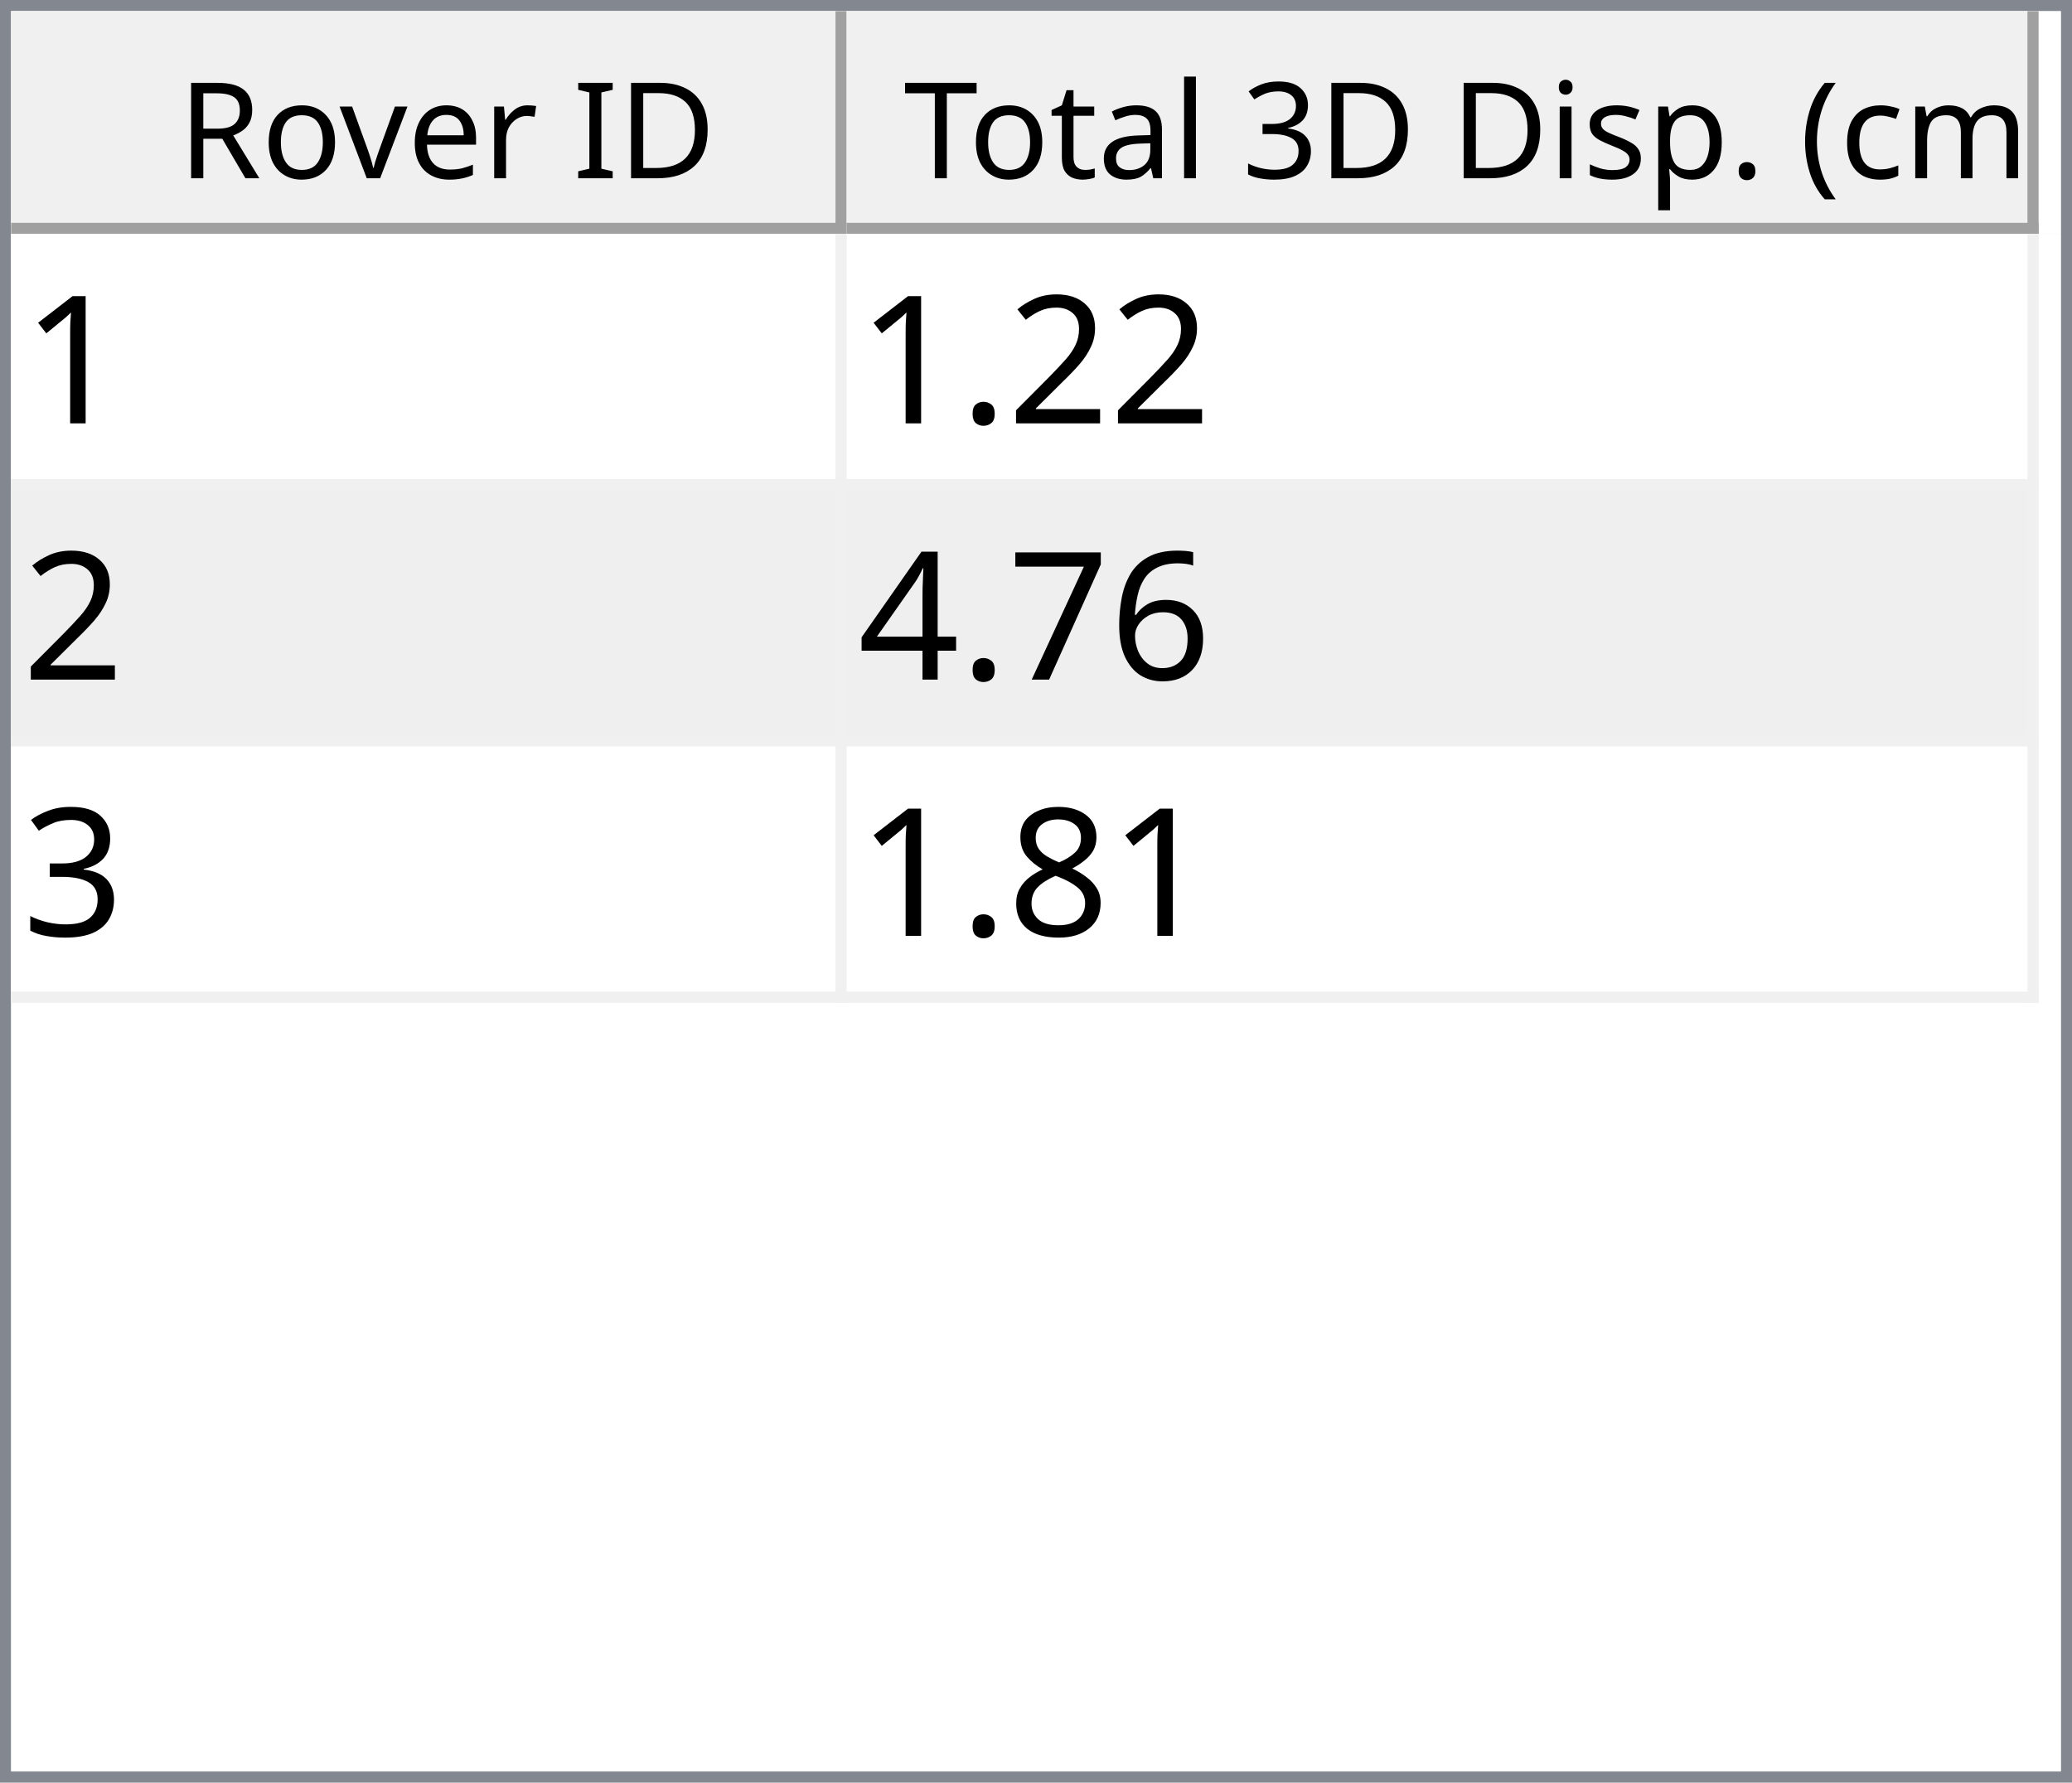
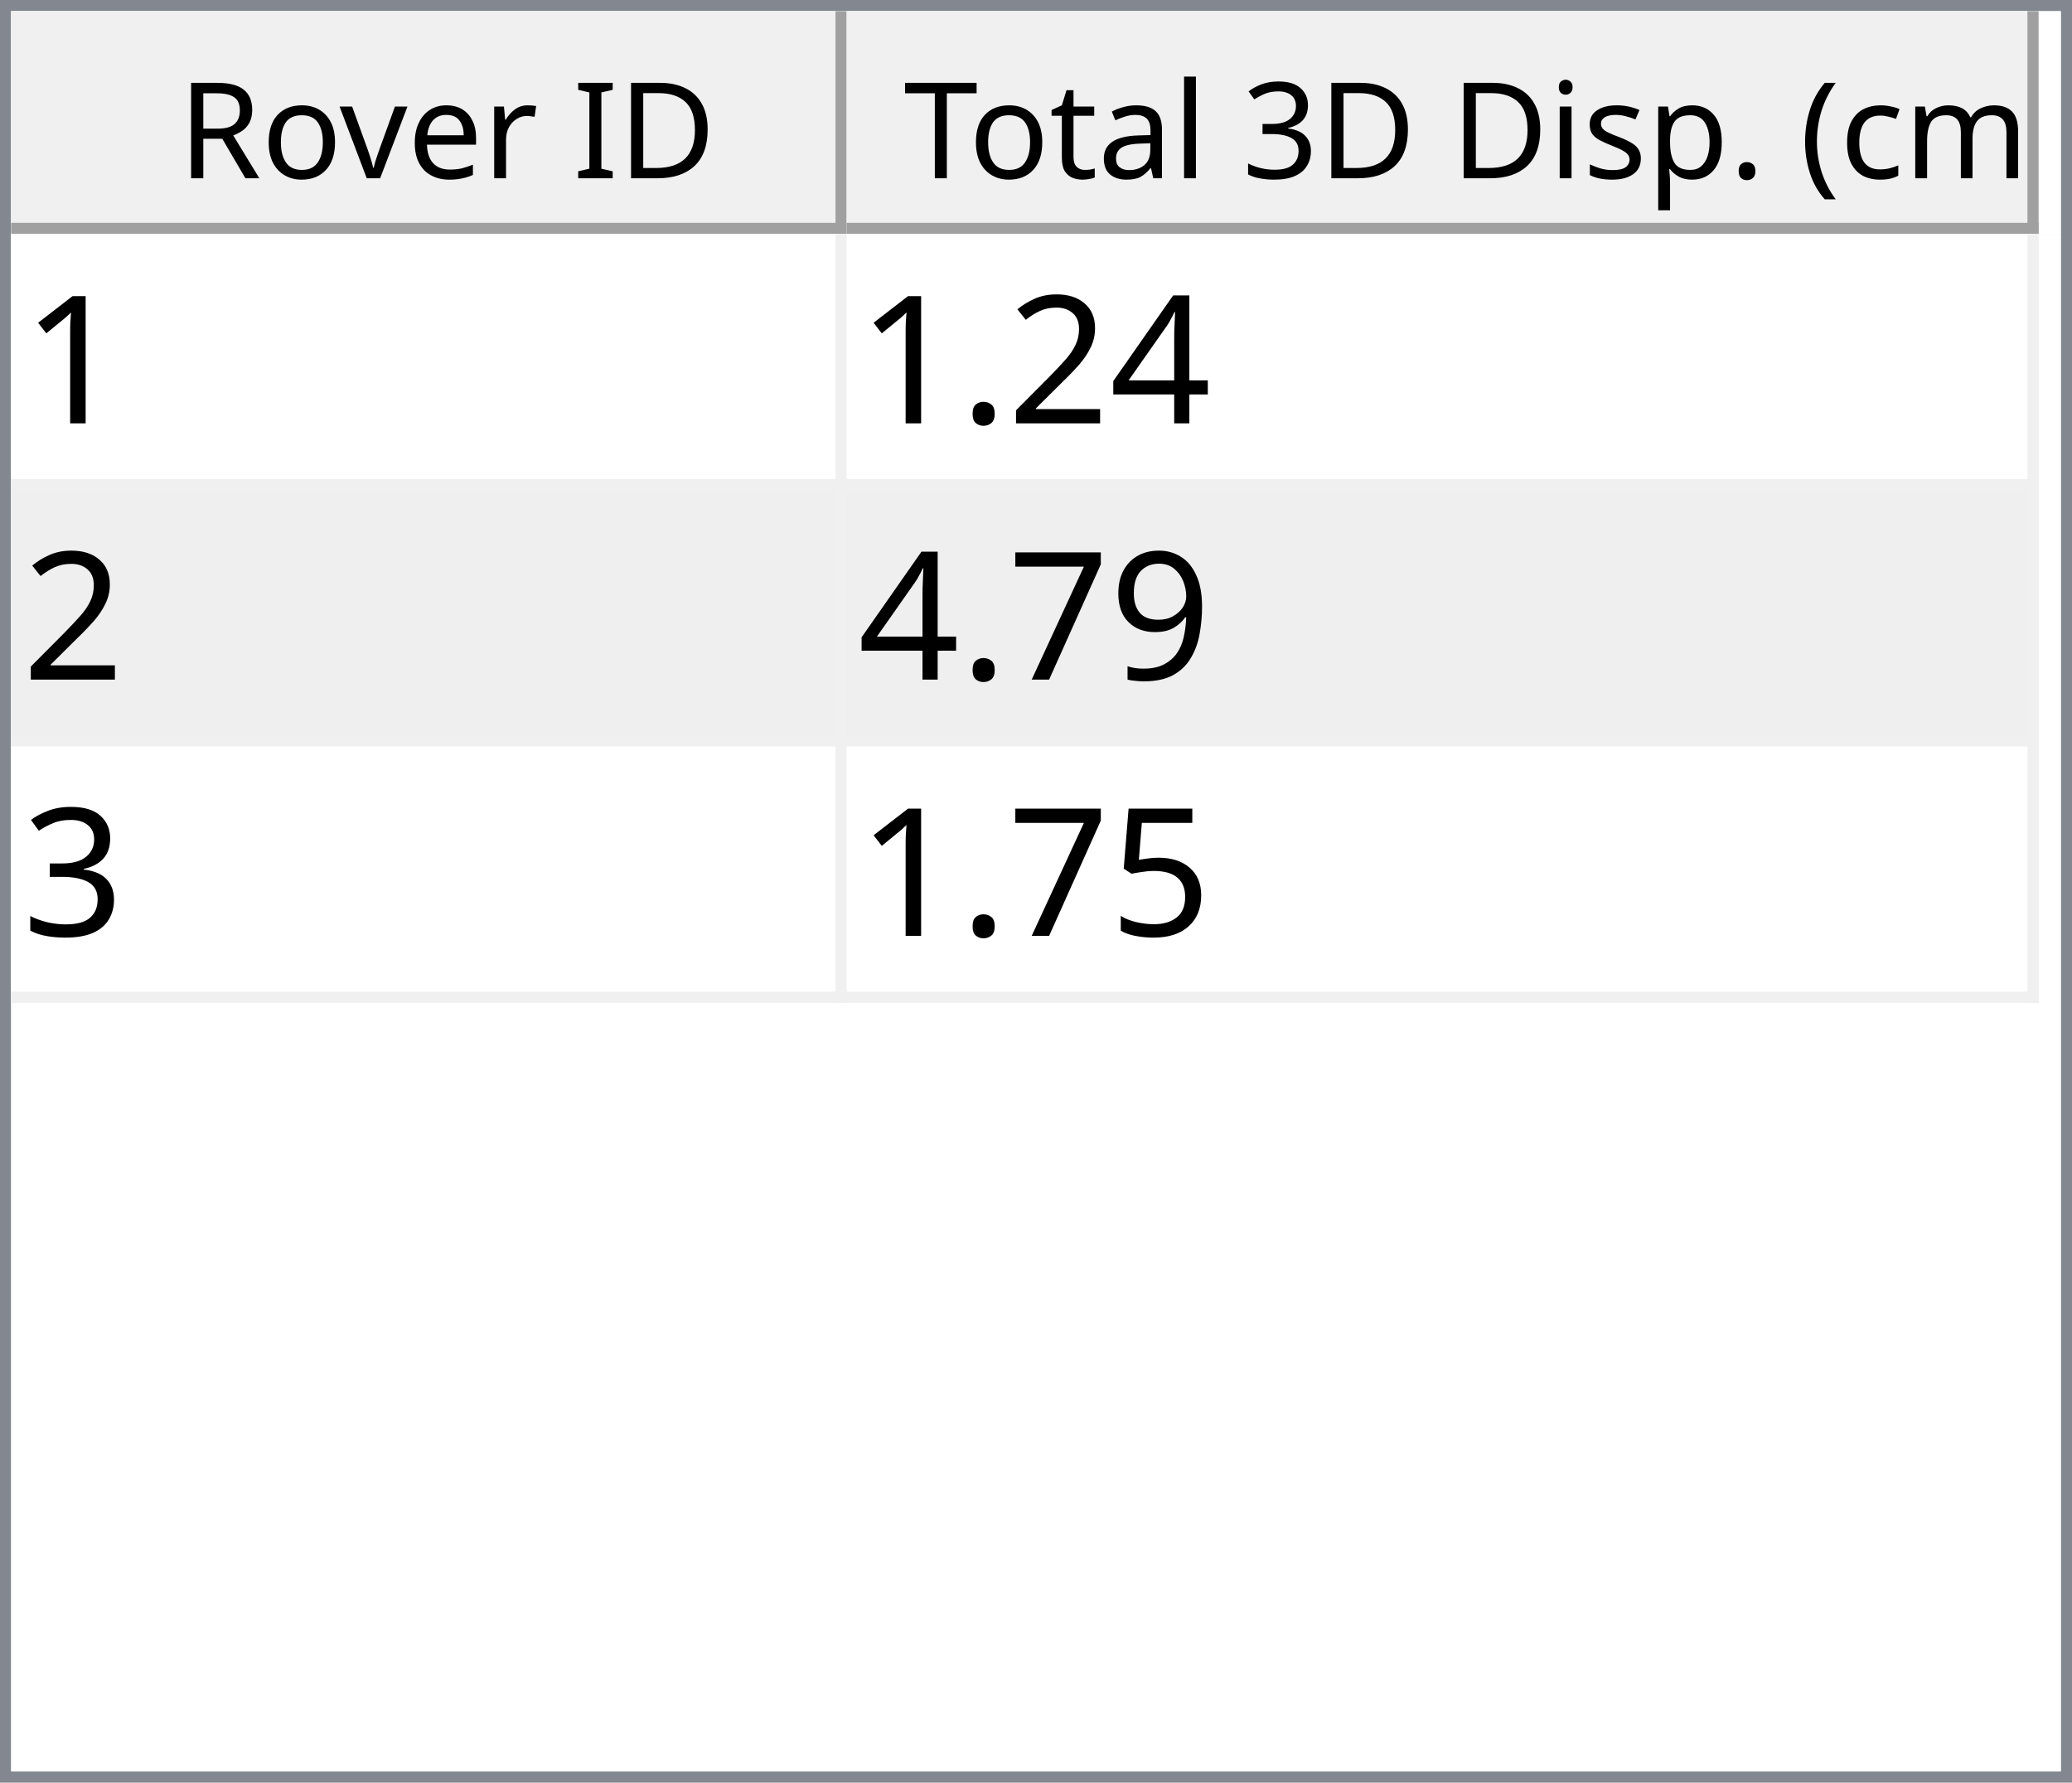
<svg xmlns="http://www.w3.org/2000/svg" style="fill-opacity:1; color-rendering:auto; color-interpolation:auto; text-rendering:auto; stroke:black; stroke-linecap:square; stroke-miterlimit:10; shape-rendering:auto; stroke-opacity:1; fill:black; stroke-dasharray:none; font-weight:normal; stroke-width:1; font-family:'Dialog'; font-style:normal; stroke-linejoin:miter; font-size:12px; stroke-dashoffset:0; image-rendering:auto;" width="186" height="160">
  <defs id="genericDefs" />
  <g>
    <defs id="defs1">
      <clipPath clipPathUnits="userSpaceOnUse" id="clipPath1">
        <path d="M0 0 L186 0 L186 160 L0 160 L0 0 Z" />
      </clipPath>
      <clipPath clipPathUnits="userSpaceOnUse" id="clipPath2">
        <path d="M0 0 L0 160 L186 160 L186 0 Z" />
      </clipPath>
      <clipPath clipPathUnits="userSpaceOnUse" id="clipPath3">
        <path d="M0 0 L0 20 L184 20 L184 0 Z" />
      </clipPath>
      <clipPath clipPathUnits="userSpaceOnUse" id="clipPath4">
        <path d="M0 0 L0 20 L75 20 L75 0 Z" />
      </clipPath>
      <clipPath clipPathUnits="userSpaceOnUse" id="clipPath5">
        <path d="M1 1 L1 19 L74 19 L74 1 Z" />
      </clipPath>
      <clipPath clipPathUnits="userSpaceOnUse" id="clipPath6">
        <path d="M0 0 L0 18 L73 18 L73 0 Z" />
      </clipPath>
      <clipPath clipPathUnits="userSpaceOnUse" id="clipPath7">
        <path d="M-0.5 -0.5 L-0.5 19.5 L74.5 19.5 L74.5 -0.5 Z" />
      </clipPath>
      <clipPath clipPathUnits="userSpaceOnUse" id="clipPath8">
        <path d="M0 0 L0 20 L107 20 L107 0 Z" />
      </clipPath>
      <clipPath clipPathUnits="userSpaceOnUse" id="clipPath9">
        <path d="M1 1 L1 19 L106 19 L106 1 Z" />
      </clipPath>
      <clipPath clipPathUnits="userSpaceOnUse" id="clipPath10">
        <path d="M0 0 L0 18 L105 18 L105 0 Z" />
      </clipPath>
      <clipPath clipPathUnits="userSpaceOnUse" id="clipPath11">
        <path d="M-0.5 -0.5 L-0.5 19.5 L106.5 19.5 L106.5 -0.5 Z" />
      </clipPath>
      <clipPath clipPathUnits="userSpaceOnUse" id="clipPath12">
        <path d="M0 0 L0 138 L184 138 L184 0 Z" />
      </clipPath>
      <clipPath clipPathUnits="userSpaceOnUse" id="clipPath13">
        <path d="M0 0 L0 69 L182 69 L182 0 Z" />
      </clipPath>
      <clipPath clipPathUnits="userSpaceOnUse" id="clipPath14">
        <path d="M-0.5 -0.5 L-0.5 68.5 L181.5 68.5 L181.5 -0.5 Z" />
      </clipPath>
      <clipPath clipPathUnits="userSpaceOnUse" id="clipPath15">
        <path d="M0 0 L0 22 L74 22 L74 0 Z" />
      </clipPath>
      <clipPath clipPathUnits="userSpaceOnUse" id="clipPath16">
        <path d="M0 0 L0 22 L106 22 L106 0 Z" />
      </clipPath>
      <font horiz-adv-x="64.551" id="font1">
        <font-face ascent="107.91" descent="25.098" units-per-em="100" style="font-style:normal; font-family:Segoe UI; font-weight:normal;" />
        <missing-glyph horiz-adv-x="64.551" d="M8.109 0 L8.109 68.266 L56.453 68.266 L56.453 0 L8.109 0 ZM15.328 7.234 L49.219 7.234 L49.219 61.031 L15.328 61.031 L15.328 7.234 Z" />
        <glyph unicode="D" horiz-adv-x="70.117" d="M9.188 0 L9.188 70.016 L28.516 70.016 Q65.531 70.016 65.531 35.891 Q65.531 19.672 55.25 9.836 Q44.969 0 27.734 0 L9.188 0 ZM17.391 62.594 L17.391 7.422 L27.828 7.422 Q41.609 7.422 49.273 14.797 Q56.938 22.172 56.938 35.688 Q56.938 62.594 28.328 62.594 L17.391 62.594 Z" />
        <glyph unicode="I" horiz-adv-x="26.611" d="M17.391 0 L9.188 0 L9.188 70.016 L17.391 70.016 L17.391 0 Z" />
        <glyph unicode=" " horiz-adv-x="27.393" d="" />
        <glyph unicode="r" horiz-adv-x="34.766" d="M34.188 41.891 Q32.078 43.5 28.125 43.5 Q23 43.5 19.555 38.672 Q16.109 33.844 16.109 25.484 L16.109 0 L8.109 0 L8.109 50 L16.109 50 L16.109 39.703 L16.312 39.703 Q18.016 44.969 21.531 47.922 Q25.047 50.875 29.391 50.875 Q32.516 50.875 34.188 50.203 L34.188 41.891 Z" />
        <glyph unicode="e" horiz-adv-x="52.295" d="M48.297 23 L12.984 23 Q13.188 14.656 17.484 10.109 Q21.781 5.562 29.297 5.562 Q37.75 5.562 44.828 11.141 L44.828 3.609 Q38.234 -1.172 27.391 -1.172 Q16.797 -1.172 10.742 5.641 Q4.688 12.453 4.688 24.812 Q4.688 36.469 11.305 43.82 Q17.922 51.172 27.734 51.172 Q37.547 51.172 42.922 44.828 Q48.297 38.484 48.297 27.203 L48.297 23 ZM40.094 29.781 Q40.047 36.719 36.75 40.578 Q33.453 44.438 27.594 44.438 Q21.922 44.438 17.969 40.383 Q14.016 36.328 13.094 29.781 L40.094 29.781 Z" />
        <glyph unicode="v" horiz-adv-x="47.9" d="M47.406 50 L27.484 0 L19.625 0 L0.688 50 L9.469 50 L22.172 13.672 Q23.578 9.672 23.922 6.688 L24.125 6.688 Q24.609 10.453 25.688 13.484 L38.969 50 L47.406 50 Z" />
        <glyph unicode="o" horiz-adv-x="58.594" d="M29 -1.172 Q17.922 -1.172 11.305 5.836 Q4.688 12.844 4.688 24.422 Q4.688 37.016 11.57 44.094 Q18.453 51.172 30.172 51.172 Q41.359 51.172 47.633 44.289 Q53.906 37.406 53.906 25.203 Q53.906 13.234 47.141 6.031 Q40.375 -1.172 29 -1.172 ZM29.594 44.438 Q21.875 44.438 17.383 39.188 Q12.891 33.938 12.891 24.703 Q12.891 15.828 17.43 10.695 Q21.969 5.562 29.594 5.562 Q37.359 5.562 41.531 10.594 Q45.703 15.625 45.703 24.906 Q45.703 34.281 41.531 39.359 Q37.359 44.438 29.594 44.438 Z" />
        <glyph unicode="R" horiz-adv-x="59.814" d="M59.375 0 L49.609 0 L37.891 19.625 Q36.281 22.359 34.766 24.289 Q33.25 26.219 31.664 27.438 Q30.078 28.656 28.25 29.219 Q26.422 29.781 24.125 29.781 L17.391 29.781 L17.391 0 L9.188 0 L9.188 70.016 L30.078 70.016 Q34.672 70.016 38.555 68.867 Q42.438 67.719 45.289 65.375 Q48.141 63.031 49.758 59.547 Q51.375 56.062 51.375 51.375 Q51.375 47.703 50.273 44.656 Q49.172 41.609 47.148 39.211 Q45.125 36.812 42.266 35.133 Q39.406 33.453 35.844 32.516 L35.844 32.328 Q37.594 31.547 38.891 30.547 Q40.188 29.547 41.359 28.18 Q42.531 26.812 43.68 25.078 Q44.828 23.344 46.234 21.047 L59.375 0 ZM17.391 62.594 L17.391 37.203 L28.516 37.203 Q31.594 37.203 34.203 38.133 Q36.812 39.062 38.719 40.797 Q40.625 42.531 41.703 45.047 Q42.781 47.562 42.781 50.688 Q42.781 56.297 39.141 59.445 Q35.5 62.594 28.609 62.594 L17.391 62.594 Z" />
        <glyph unicode=")" horiz-adv-x="30.176" d="M8.297 -15.922 L1.172 -15.922 Q16.406 2.344 16.406 26.812 Q16.406 51.469 1.078 70.016 L8.297 70.016 Q23.531 52.156 23.531 26.703 Q23.531 1.375 8.297 -15.922 Z" />
        <glyph unicode="m" horiz-adv-x="86.133" d="M79.109 0 L71.094 0 L71.094 28.719 Q71.094 37.016 68.531 40.727 Q65.969 44.438 59.906 44.438 Q54.781 44.438 51.195 39.75 Q47.609 35.062 47.609 28.516 L47.609 0 L39.594 0 L39.594 29.688 Q39.594 44.438 28.219 44.438 Q22.953 44.438 19.531 40.016 Q16.109 35.594 16.109 28.516 L16.109 0 L8.109 0 L8.109 50 L16.109 50 L16.109 42.094 L16.312 42.094 Q21.625 51.172 31.844 51.172 Q36.969 51.172 40.773 48.312 Q44.578 45.453 46 40.828 Q51.562 51.172 62.594 51.172 Q79.109 51.172 79.109 30.812 L79.109 0 Z" />
        <glyph unicode="c" horiz-adv-x="46.191" d="M42.188 2.297 Q36.422 -1.172 28.516 -1.172 Q17.828 -1.172 11.258 5.789 Q4.688 12.75 4.688 23.828 Q4.688 36.188 11.766 43.68 Q18.844 51.172 30.672 51.172 Q37.25 51.172 42.281 48.734 L42.281 40.531 Q36.719 44.438 30.375 44.438 Q22.703 44.438 17.797 38.945 Q12.891 33.453 12.891 24.516 Q12.891 15.719 17.508 10.641 Q22.125 5.562 29.891 5.562 Q36.422 5.562 42.188 9.906 L42.188 2.297 Z" />
        <glyph unicode="(" horiz-adv-x="30.176" d="M29.109 -15.922 L21.969 -15.922 Q6.844 1.375 6.844 26.703 Q6.844 52.156 21.969 70.016 L29.203 70.016 Q13.875 51.469 13.875 26.812 Q13.875 2.344 29.109 -15.922 Z" />
        <glyph unicode="." horiz-adv-x="21.68" d="M10.891 -1.078 Q8.641 -1.078 7.055 0.539 Q5.469 2.156 5.469 4.391 Q5.469 6.641 7.055 8.273 Q8.641 9.906 10.891 9.906 Q13.188 9.906 14.797 8.273 Q16.406 6.641 16.406 4.391 Q16.406 2.156 14.797 0.539 Q13.188 -1.078 10.891 -1.078 Z" />
        <glyph unicode="p" horiz-adv-x="58.789" d="M16.312 7.234 L16.109 7.234 L16.109 -23 L8.109 -23 L8.109 50 L16.109 50 L16.109 41.219 L16.312 41.219 Q22.219 51.172 33.594 51.172 Q43.266 51.172 48.688 44.461 Q54.109 37.75 54.109 26.469 Q54.109 13.922 48 6.375 Q41.891 -1.172 31.297 -1.172 Q21.578 -1.172 16.312 7.234 ZM16.109 27.391 L16.109 20.406 Q16.109 14.203 20.141 9.883 Q24.172 5.562 30.375 5.562 Q37.641 5.562 41.773 11.133 Q45.906 16.703 45.906 26.609 Q45.906 34.969 42.047 39.703 Q38.188 44.438 31.594 44.438 Q24.609 44.438 20.359 39.578 Q16.109 34.719 16.109 27.391 Z" />
        <glyph unicode="s" horiz-adv-x="42.432" d="M5.078 1.812 L5.078 10.406 Q11.625 5.562 19.484 5.562 Q30.031 5.562 30.031 12.594 Q30.031 14.594 29.125 15.992 Q28.219 17.391 26.68 18.461 Q25.141 19.531 23.07 20.383 Q21 21.234 18.609 22.172 Q15.281 23.484 12.766 24.828 Q10.25 26.172 8.57 27.859 Q6.891 29.547 6.031 31.695 Q5.172 33.844 5.172 36.719 Q5.172 40.234 6.789 42.945 Q8.406 45.656 11.086 47.484 Q13.766 49.312 17.211 50.242 Q20.656 51.172 24.312 51.172 Q30.812 51.172 35.938 48.922 L35.938 40.828 Q30.422 44.438 23.25 44.438 Q21 44.438 19.195 43.922 Q17.391 43.406 16.094 42.477 Q14.797 41.547 14.086 40.258 Q13.375 38.969 13.375 37.406 Q13.375 35.453 14.086 34.133 Q14.797 32.812 16.164 31.789 Q17.531 30.766 19.484 29.938 Q21.438 29.109 23.922 28.125 Q27.25 26.859 29.883 25.516 Q32.516 24.172 34.375 22.484 Q36.234 20.797 37.234 18.602 Q38.234 16.406 38.234 13.375 Q38.234 9.672 36.602 6.938 Q34.969 4.203 32.234 2.398 Q29.5 0.594 25.93 -0.289 Q22.359 -1.172 18.453 -1.172 Q10.75 -1.172 5.078 1.812 Z" />
        <glyph unicode="i" horiz-adv-x="24.219" d="M12.203 62.703 Q10.062 62.703 8.547 64.164 Q7.031 65.625 7.031 67.875 Q7.031 70.125 8.547 71.609 Q10.062 73.094 12.203 73.094 Q14.406 73.094 15.945 71.609 Q17.484 70.125 17.484 67.875 Q17.484 65.719 15.945 64.211 Q14.406 62.703 12.203 62.703 ZM16.109 0 L8.109 0 L8.109 50 L16.109 50 L16.109 0 Z" />
        <glyph unicode="3" horiz-adv-x="53.906" d="M46.531 19.828 Q46.531 15.094 44.75 11.211 Q42.969 7.328 39.719 4.57 Q36.469 1.812 31.93 0.297 Q27.391 -1.219 21.922 -1.219 Q11.922 -1.219 6 2.594 L6 11.188 Q13.094 5.609 22.219 5.609 Q25.875 5.609 28.828 6.539 Q31.781 7.469 33.906 9.227 Q36.031 10.984 37.18 13.477 Q38.328 15.969 38.328 19.094 Q38.328 32.812 18.797 32.812 L12.984 32.812 L12.984 39.594 L18.5 39.594 Q35.797 39.594 35.797 52.484 Q35.797 64.406 22.609 64.406 Q15.188 64.406 8.688 59.422 L8.688 67.188 Q15.375 71.188 24.609 71.188 Q29 71.188 32.57 69.969 Q36.141 68.75 38.68 66.555 Q41.219 64.359 42.609 61.281 Q44 58.203 44 54.5 Q44 40.672 30.031 36.719 L30.031 36.531 Q33.594 36.141 36.625 34.797 Q39.656 33.453 41.852 31.305 Q44.047 29.156 45.289 26.25 Q46.531 23.344 46.531 19.828 Z" />
        <glyph unicode="l" horiz-adv-x="24.219" d="M16.109 0 L8.109 0 L8.109 74.031 L16.109 74.031 L16.109 0 Z" />
        <glyph unicode="a" horiz-adv-x="50.879" d="M43.891 0 L35.891 0 L35.891 7.812 L35.688 7.812 Q30.469 -1.172 20.312 -1.172 Q12.844 -1.172 8.617 2.781 Q4.391 6.734 4.391 13.281 Q4.391 27.297 20.906 29.594 L35.891 31.688 Q35.891 44.438 25.594 44.438 Q16.547 44.438 9.281 38.281 L9.281 46.484 Q16.656 51.172 26.266 51.172 Q43.891 51.172 43.891 32.516 L43.891 0 ZM35.891 25.297 L23.828 23.641 Q18.266 22.859 15.43 20.875 Q12.594 18.891 12.594 13.875 Q12.594 10.203 15.211 7.883 Q17.828 5.562 22.172 5.562 Q28.125 5.562 32.008 9.742 Q35.891 13.922 35.891 20.312 L35.891 25.297 Z" />
        <glyph unicode="t" horiz-adv-x="33.887" d="M31.297 0.484 Q28.469 -1.078 23.828 -1.078 Q10.688 -1.078 10.688 13.578 L10.688 43.172 L2.094 43.172 L2.094 50 L10.688 50 L10.688 62.203 L18.703 64.797 L18.703 50 L31.297 50 L31.297 43.172 L18.703 43.172 L18.703 14.984 Q18.703 9.969 20.414 7.82 Q22.125 5.672 26.078 5.672 Q29.109 5.672 31.297 7.328 L31.297 0.484 Z" />
        <glyph unicode="T" horiz-adv-x="52.393" d="M50.594 62.594 L30.375 62.594 L30.375 0 L22.172 0 L22.172 62.594 L2 62.594 L2 70.016 L50.594 70.016 L50.594 62.594 Z" />
      </font>
      <font horiz-adv-x="75.0" id="font2">
        <font-face ascent="100.537" descent="21.973" units-per-em="100" style="font-style:normal; font-family:sans-serif; font-weight:normal;" />
        <missing-glyph horiz-adv-x="75.0" d="M12.5 0 L12.5 62.5 L62.5 62.5 L62.5 0 L12.5 0 ZM14.062 1.562 L60.938 1.562 L60.938 60.938 L14.062 60.938 L14.062 1.562 Z" />
        <glyph unicode="1" horiz-adv-x="55.615" d="M37.25 0 L28.469 0 L28.469 56 Q25.297 52.984 20.141 49.953 Q14.984 46.922 10.891 45.406 L10.891 53.906 Q18.266 57.375 23.781 62.305 Q29.297 67.234 31.594 71.875 L37.25 71.875 L37.25 0 Z" />
+         <glyph unicode="4" horiz-adv-x="55.615" d="M32.328 0 L32.328 17.141 L1.266 17.141 L1.266 25.203 L33.938 71.578 L41.109 71.578 L41.109 25.203 L50.781 25.203 L50.781 17.141 L41.109 17.141 L41.109 0 L32.328 0 ZM32.328 25.203 L32.328 57.469 L9.906 25.203 L32.328 25.203 Z" />
        <glyph unicode="2" horiz-adv-x="55.615" d="M50.344 8.453 L50.344 0 L3.031 0 Q2.938 3.172 4.047 6.109 Q5.859 10.938 9.836 15.625 Q13.812 20.312 21.344 26.469 Q33.016 36.031 37.117 41.625 Q41.219 47.219 41.219 52.203 Q41.219 57.422 37.477 61.008 Q33.734 64.594 27.734 64.594 Q21.391 64.594 17.578 60.789 Q13.766 56.984 13.719 50.25 L4.688 51.172 Q5.609 61.281 11.664 66.578 Q17.719 71.875 27.938 71.875 Q38.234 71.875 44.242 66.164 Q50.25 60.453 50.25 52 Q50.25 47.703 48.492 43.555 Q46.734 39.406 42.656 34.812 Q38.578 30.219 29.109 22.219 Q21.188 15.578 18.945 13.211 Q16.703 10.844 15.234 8.453 L50.344 8.453 Z" />
        <glyph unicode="." horiz-adv-x="27.783" d="M9.078 0 L9.078 10.016 L19.094 10.016 L19.094 0 L9.078 0 Z" />
-         <glyph unicode="6" horiz-adv-x="55.615" d="M49.75 54.047 L41.016 53.375 Q39.844 58.547 37.703 60.891 Q34.125 64.656 28.906 64.656 Q24.703 64.656 21.531 62.312 Q17.391 59.281 14.992 53.469 Q12.594 47.656 12.5 36.922 Q15.672 41.75 20.266 44.094 Q24.859 46.438 29.891 46.438 Q38.672 46.438 44.852 39.969 Q51.031 33.5 51.031 23.25 Q51.031 16.5 48.125 10.719 Q45.219 4.938 40.141 1.859 Q35.062 -1.219 28.609 -1.219 Q17.625 -1.219 10.695 6.859 Q3.766 14.938 3.766 33.5 Q3.766 54.25 11.422 63.672 Q18.109 71.875 29.438 71.875 Q37.891 71.875 43.289 67.141 Q48.688 62.406 49.75 54.047 ZM13.875 23.188 Q13.875 18.656 15.797 14.508 Q17.719 10.359 21.188 8.18 Q24.656 6 28.469 6 Q34.031 6 38.039 10.492 Q42.047 14.984 42.047 22.703 Q42.047 30.125 38.086 34.398 Q34.125 38.672 28.125 38.672 Q22.172 38.672 18.023 34.398 Q13.875 30.125 13.875 23.188 Z" />
+         <glyph unicode="9" horiz-adv-x="55.615" d="M5.469 16.547 L13.922 17.328 Q14.984 11.375 18.016 8.688 Q21.047 6 25.781 6 Q29.828 6 32.883 7.859 Q35.938 9.719 37.891 12.82 Q39.844 15.922 41.164 21.195 Q42.484 26.469 42.484 31.938 Q42.484 32.516 42.438 33.688 Q39.797 29.5 35.234 26.883 Q30.672 24.266 25.344 24.266 Q16.453 24.266 10.305 30.711 Q4.156 37.156 4.156 47.703 Q4.156 58.594 10.578 65.234 Q17 71.875 26.656 71.875 Q33.641 71.875 39.43 68.117 Q45.219 64.359 48.219 57.398 Q51.219 50.438 51.219 37.25 Q51.219 23.531 48.242 15.406 Q45.266 7.281 39.383 3.031 Q33.5 -1.219 25.594 -1.219 Q17.188 -1.219 11.867 3.445 Q6.547 8.109 5.469 16.547 ZM41.453 48.141 Q41.453 55.719 37.43 60.156 Q33.406 64.594 27.734 64.594 Q21.875 64.594 17.531 59.812 Q13.188 55.031 13.188 47.406 Q13.188 40.578 17.312 36.305 Q21.438 32.031 27.484 32.031 Q33.594 32.031 37.523 36.305 Q41.453 40.578 41.453 48.141 Z" />
        <glyph unicode="7" horiz-adv-x="55.615" d="M4.734 62.203 L4.734 70.656 L51.078 70.656 L51.078 63.812 Q44.234 56.547 37.523 44.484 Q30.812 32.422 27.156 19.672 Q24.516 10.688 23.781 0 L14.75 0 Q14.891 8.453 18.062 20.414 Q21.234 32.375 27.172 43.484 Q33.109 54.594 39.797 62.203 L4.734 62.203 Z" />
-         <glyph unicode="4" horiz-adv-x="55.615" d="M32.328 0 L32.328 17.141 L1.266 17.141 L1.266 25.203 L33.938 71.578 L41.109 71.578 L41.109 25.203 L50.781 25.203 L50.781 17.141 L41.109 17.141 L41.109 0 L32.328 0 ZM32.328 25.203 L32.328 57.469 L9.906 25.203 L32.328 25.203 Z" />
        <glyph unicode="3" horiz-adv-x="55.615" d="M4.203 18.891 L12.984 20.062 Q14.5 12.594 18.141 9.297 Q21.781 6 27 6 Q33.203 6 37.477 10.297 Q41.75 14.594 41.75 20.953 Q41.75 27 37.797 30.93 Q33.844 34.859 27.734 34.859 Q25.25 34.859 21.531 33.891 L22.516 41.609 Q23.391 41.5 23.922 41.5 Q29.547 41.5 34.039 44.43 Q38.531 47.359 38.531 53.469 Q38.531 58.297 35.258 61.477 Q31.984 64.656 26.812 64.656 Q21.688 64.656 18.266 61.43 Q14.844 58.203 13.875 51.766 L5.078 53.328 Q6.688 62.156 12.398 67.016 Q18.109 71.875 26.609 71.875 Q32.469 71.875 37.398 69.359 Q42.328 66.844 44.945 62.5 Q47.562 58.156 47.562 53.266 Q47.562 48.641 45.07 44.828 Q42.578 41.016 37.703 38.766 Q44.047 37.312 47.562 32.695 Q51.078 28.078 51.078 21.141 Q51.078 11.766 44.242 5.25 Q37.406 -1.266 26.953 -1.266 Q17.531 -1.266 11.305 4.352 Q5.078 9.969 4.203 18.891 Z" />
-         <glyph unicode="8" horiz-adv-x="55.615" d="M17.672 38.812 Q12.203 40.828 9.57 44.539 Q6.938 48.25 6.938 53.422 Q6.938 61.234 12.555 66.555 Q18.172 71.875 27.484 71.875 Q36.859 71.875 42.578 66.43 Q48.297 60.984 48.297 53.172 Q48.297 48.188 45.68 44.508 Q43.062 40.828 37.75 38.812 Q44.344 36.672 47.781 31.883 Q51.219 27.094 51.219 20.453 Q51.219 11.281 44.727 5.031 Q38.234 -1.219 27.641 -1.219 Q17.047 -1.219 10.547 5.055 Q4.047 11.328 4.047 20.703 Q4.047 27.688 7.594 32.398 Q11.141 37.109 17.672 38.812 ZM15.922 53.719 Q15.922 48.641 19.195 45.414 Q22.469 42.188 27.688 42.188 Q32.766 42.188 36.016 45.383 Q39.266 48.578 39.266 53.219 Q39.266 58.062 35.914 61.359 Q32.562 64.656 27.594 64.656 Q22.562 64.656 19.242 61.43 Q15.922 58.203 15.922 53.719 ZM13.094 20.656 Q13.094 16.891 14.875 13.375 Q16.656 9.859 20.172 7.93 Q23.688 6 27.734 6 Q34.031 6 38.133 10.055 Q42.234 14.109 42.234 20.359 Q42.234 26.703 38.016 30.859 Q33.797 35.016 27.438 35.016 Q21.234 35.016 17.164 30.914 Q13.094 26.812 13.094 20.656 Z" />
+         <glyph unicode="5" horiz-adv-x="55.615" d="M4.156 18.75 L13.375 19.531 Q14.406 12.797 18.141 9.398 Q21.875 6 27.156 6 Q33.5 6 37.891 10.789 Q42.281 15.578 42.281 23.484 Q42.281 31 38.062 35.352 Q33.844 39.703 27 39.703 Q22.75 39.703 19.336 37.773 Q15.922 35.844 13.969 32.766 L5.719 33.844 L12.641 70.609 L48.25 70.609 L48.25 62.203 L19.672 62.203 L15.828 42.969 Q22.266 47.469 29.344 47.469 Q38.719 47.469 45.164 40.969 Q51.609 34.469 51.609 24.266 Q51.609 14.547 45.953 7.469 Q39.062 -1.219 27.156 -1.219 Q17.391 -1.219 11.211 4.25 Q5.031 9.719 4.156 18.75 Z" />
      </font>
    </defs>
    <g style="fill:white; stroke:white;">
      <rect x="0" y="0" width="186" style="clip-path:url(#clipPath1); stroke:none;" height="160" />
    </g>
    <g style="fill:white; text-rendering:optimizeSpeed; color-rendering:optimizeSpeed; image-rendering:optimizeSpeed; shape-rendering:crispEdges; stroke:white; color-interpolation:sRGB;">
      <rect x="0" width="186" height="160" y="0" style="stroke:none;" />
      <path style="stroke:none;" d="M0 160 L186 160 L186 0 L0 0 Z" />
    </g>
    <g style="fill:rgb(240,240,240); font-family:'Segoe UI'; stroke:rgb(240,240,240);">
      <rect x="0" y="0" width="186" style="clip-path:url(#clipPath2); stroke:none;" height="160" />
    </g>
    <g style="fill:rgb(130,135,144); font-family:'Segoe UI'; stroke:rgb(130,135,144);">
      <path d="M0 0 L186 0 L186 160 L0 160 L0 0 ZM1 1 L185 1 L185 159 L1 159 L1 1 Z" style="fill-rule:evenodd; clip-path:url(#clipPath2); stroke:none;" />
    </g>
    <g style="fill:white; font-family:'Segoe UI'; stroke:white;" transform="translate(1,1)">
      <rect x="0" y="0" width="184" style="clip-path:url(#clipPath3); stroke:none;" height="20" />
    </g>
    <g style="fill:rgb(240,240,240); font-family:'Segoe UI'; stroke:rgb(240,240,240);" transform="translate(1,1)">
      <rect x="0" y="0" width="75" style="clip-path:url(#clipPath4); stroke:none;" height="20" />
    </g>
    <g style="font-family:'Segoe UI';" transform="translate(2,2)">
      <text x="14" xml:space="preserve" y="14" style="clip-path:url(#clipPath6); stroke:none;">Rover ID</text>
    </g>
    <g style="fill:rgb(160,160,160); font-family:'Segoe UI'; stroke:rgb(160,160,160); stroke-linejoin:bevel;" transform="translate(1.5,1.5)">
      <line x1="74" x2="74" y1="0" style="fill:none; clip-path:url(#clipPath7);" y2="19" />
    </g>
    <g style="fill:rgb(160,160,160); font-family:'Segoe UI'; stroke:rgb(160,160,160); stroke-linejoin:bevel;" transform="matrix(1,0,0,1,1,1) translate(0.5,0.5)">
      <line x1="0" x2="74" y1="19" style="fill:none; clip-path:url(#clipPath7);" y2="19" />
    </g>
    <g style="fill:rgb(240,240,240); font-family:'Segoe UI'; stroke:rgb(240,240,240);" transform="translate(76,1)">
      <rect x="0" y="0" width="107" style="clip-path:url(#clipPath8); stroke:none;" height="20" />
    </g>
    <g style="font-family:'Segoe UI';" transform="translate(77,2)">
      <text x="1" xml:space="preserve" y="14" style="clip-path:url(#clipPath10); stroke:none;"> Total 3D Disp. (cm)</text>
    </g>
    <g style="fill:rgb(160,160,160); font-family:'Segoe UI'; stroke:rgb(160,160,160); stroke-linejoin:bevel;" transform="translate(76.5,1.5)">
      <line x1="106" x2="106" y1="0" style="fill:none; clip-path:url(#clipPath11);" y2="19" />
    </g>
    <g style="fill:rgb(160,160,160); font-family:'Segoe UI'; stroke:rgb(160,160,160); stroke-linejoin:bevel;" transform="matrix(1,0,0,1,76,1) translate(0.5,0.5)">
      <line x1="0" x2="106" y1="19" style="fill:none; clip-path:url(#clipPath11);" y2="19" />
    </g>
    <g style="fill:white; font-family:'Segoe UI'; stroke:white;" transform="translate(1,21)">
      <rect x="0" y="0" width="184" style="clip-path:url(#clipPath12); stroke:none;" height="138" />
    </g>
    <g style="fill:rgb(240,240,240); font-size:16px; font-family:sans-serif; stroke:rgb(240,240,240);" transform="translate(1,21)">
      <rect x="0" y="0" width="182" style="clip-path:url(#clipPath13); stroke:none;" height="69" />
      <line transform="translate(0.5,0.5)" x1="0" x2="181" y1="22" style="clip-path:url(#clipPath14); fill:none; stroke-linejoin:bevel;" y2="22" />
    </g>
    <g transform="matrix(1,0,0,1,1,21) translate(0.5,0.5)" style="fill:rgb(240,240,240); font-size:16px; font-family:sans-serif; stroke:rgb(240,240,240); stroke-linejoin:bevel;">
      <line x1="0" x2="181" y1="45" style="fill:none; clip-path:url(#clipPath14);" y2="45" />
    </g>
    <g transform="matrix(1,0,0,1,1,21) translate(0.5,0.5)" style="fill:rgb(240,240,240); font-size:16px; font-family:sans-serif; stroke:rgb(240,240,240); stroke-linejoin:bevel;">
      <line x1="0" x2="181" y1="68" style="fill:none; clip-path:url(#clipPath14);" y2="68" />
    </g>
    <g transform="matrix(1,0,0,1,1,21) translate(0.5,0.5)" style="fill:rgb(240,240,240); font-size:16px; font-family:sans-serif; stroke:rgb(240,240,240); stroke-linejoin:bevel;">
      <line x1="74" x2="74" y1="0" style="fill:none; clip-path:url(#clipPath14);" y2="68" />
    </g>
    <g transform="matrix(1,0,0,1,1,21) translate(0.5,0.5)" style="fill:rgb(240,240,240); font-size:16px; font-family:sans-serif; stroke:rgb(240,240,240); stroke-linejoin:bevel;">
      <line x1="181" x2="181" y1="0" style="fill:none; clip-path:url(#clipPath14);" y2="68" />
    </g>
    <g style="fill:white; font-size:16px; font-family:sans-serif; stroke:white;" transform="matrix(1,0,0,1,1,21)">
      <rect x="0" y="0" width="74" style="clip-path:url(#clipPath15); stroke:none;" height="22" />
      <text x="1" y="17" style="fill:black; clip-path:url(#clipPath15); stroke:none;" xml:space="preserve">1</text>
    </g>
    <g style="fill:white; font-size:16px; font-family:sans-serif; stroke:white;" transform="matrix(1,0,0,1,1,21) translate(75,0)">
      <rect x="0" y="0" width="106" style="clip-path:url(#clipPath16); stroke:none;" height="22" />
-       <text x="1" y="17" style="fill:black; clip-path:url(#clipPath16); stroke:none;" xml:space="preserve">1.22</text>
+       <text x="1" y="17" style="fill:black; clip-path:url(#clipPath16); stroke:none;" xml:space="preserve">1.24</text>
    </g>
    <g style="fill:rgb(239,239,239); font-size:16px; font-family:sans-serif; stroke:rgb(239,239,239);" transform="matrix(1,0,0,1,1,21) translate(0,23)">
      <rect x="0" y="0" width="74" style="clip-path:url(#clipPath15); stroke:none;" height="22" />
      <text x="1" y="17" style="fill:black; clip-path:url(#clipPath15); stroke:none;" xml:space="preserve">2</text>
    </g>
    <g style="fill:rgb(239,239,239); font-size:16px; font-family:sans-serif; stroke:rgb(239,239,239);" transform="matrix(1,0,0,1,1,21) translate(75,23)">
      <rect x="0" y="0" width="106" style="clip-path:url(#clipPath16); stroke:none;" height="22" />
-       <text x="1" y="17" style="fill:black; clip-path:url(#clipPath16); stroke:none;" xml:space="preserve">4.76</text>
+       <text x="1" y="17" style="fill:black; clip-path:url(#clipPath16); stroke:none;" xml:space="preserve">4.79</text>
    </g>
    <g style="fill:white; font-size:16px; font-family:sans-serif; stroke:white;" transform="matrix(1,0,0,1,1,21) translate(0,46)">
      <rect x="0" y="0" width="74" style="clip-path:url(#clipPath15); stroke:none;" height="22" />
      <text x="1" y="17" style="fill:black; clip-path:url(#clipPath15); stroke:none;" xml:space="preserve">3</text>
    </g>
    <g style="fill:white; font-size:16px; font-family:sans-serif; stroke:white;" transform="matrix(1,0,0,1,1,21) translate(75,46)">
      <rect x="0" y="0" width="106" style="clip-path:url(#clipPath16); stroke:none;" height="22" />
-       <text x="1" y="17" style="fill:black; clip-path:url(#clipPath16); stroke:none;" xml:space="preserve">1.81</text>
+       <text x="1" y="17" style="fill:black; clip-path:url(#clipPath16); stroke:none;" xml:space="preserve">1.75</text>
    </g>
  </g>
</svg>
